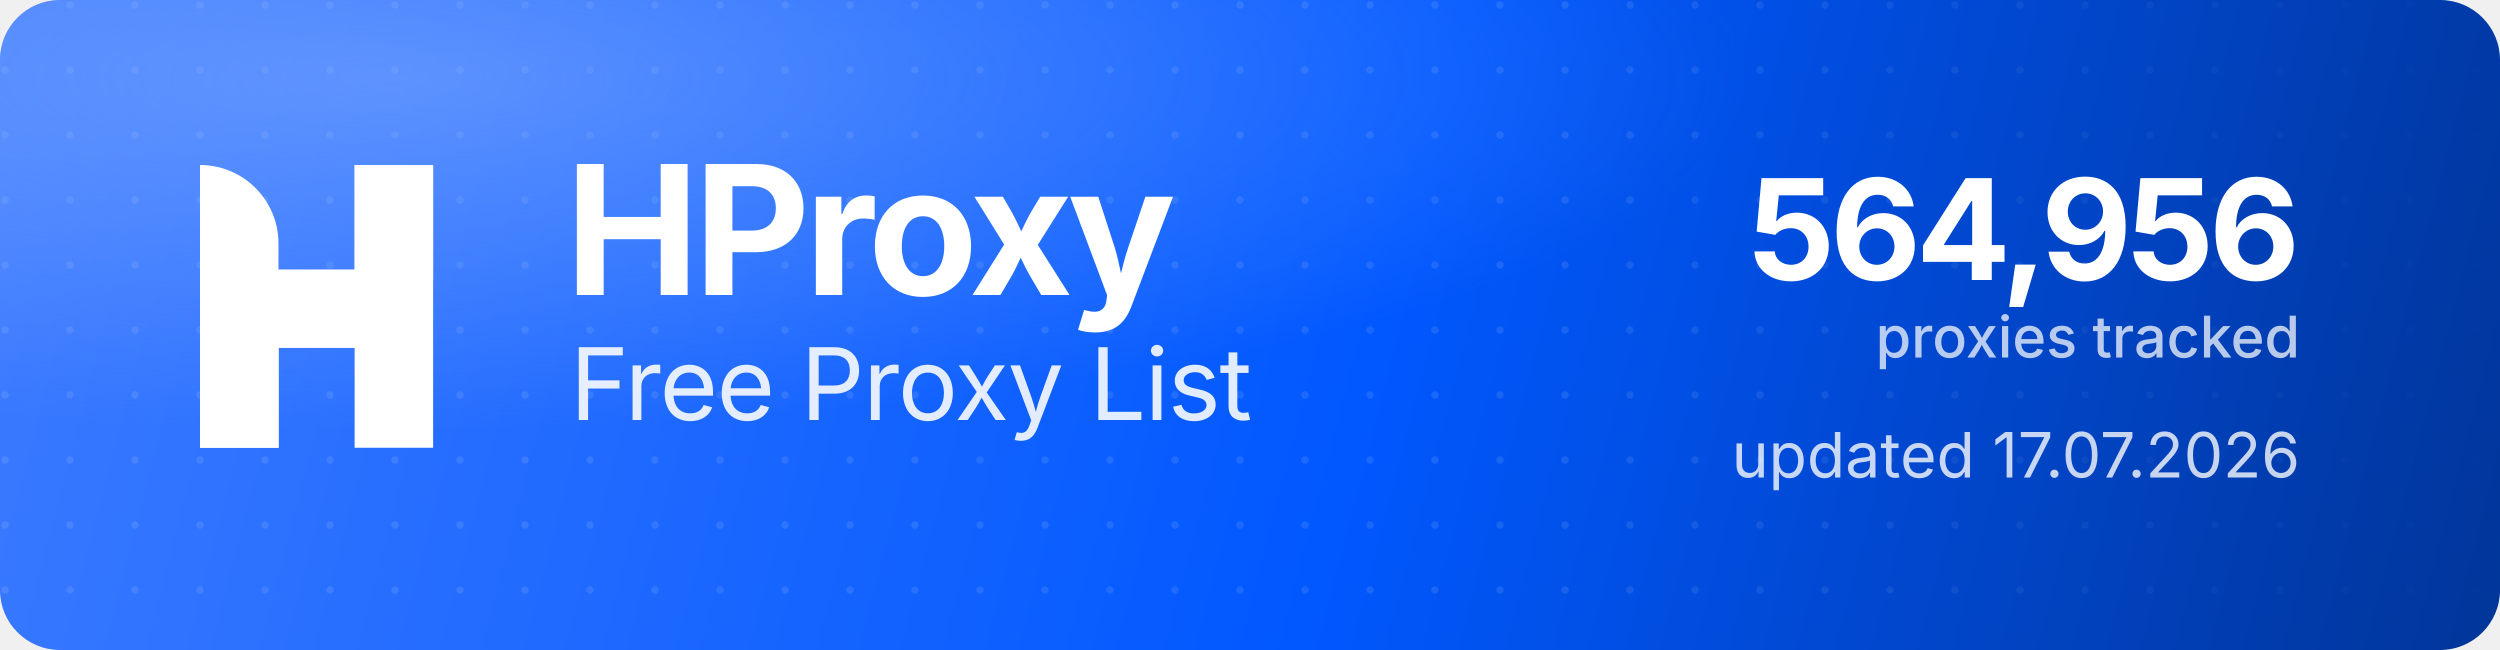
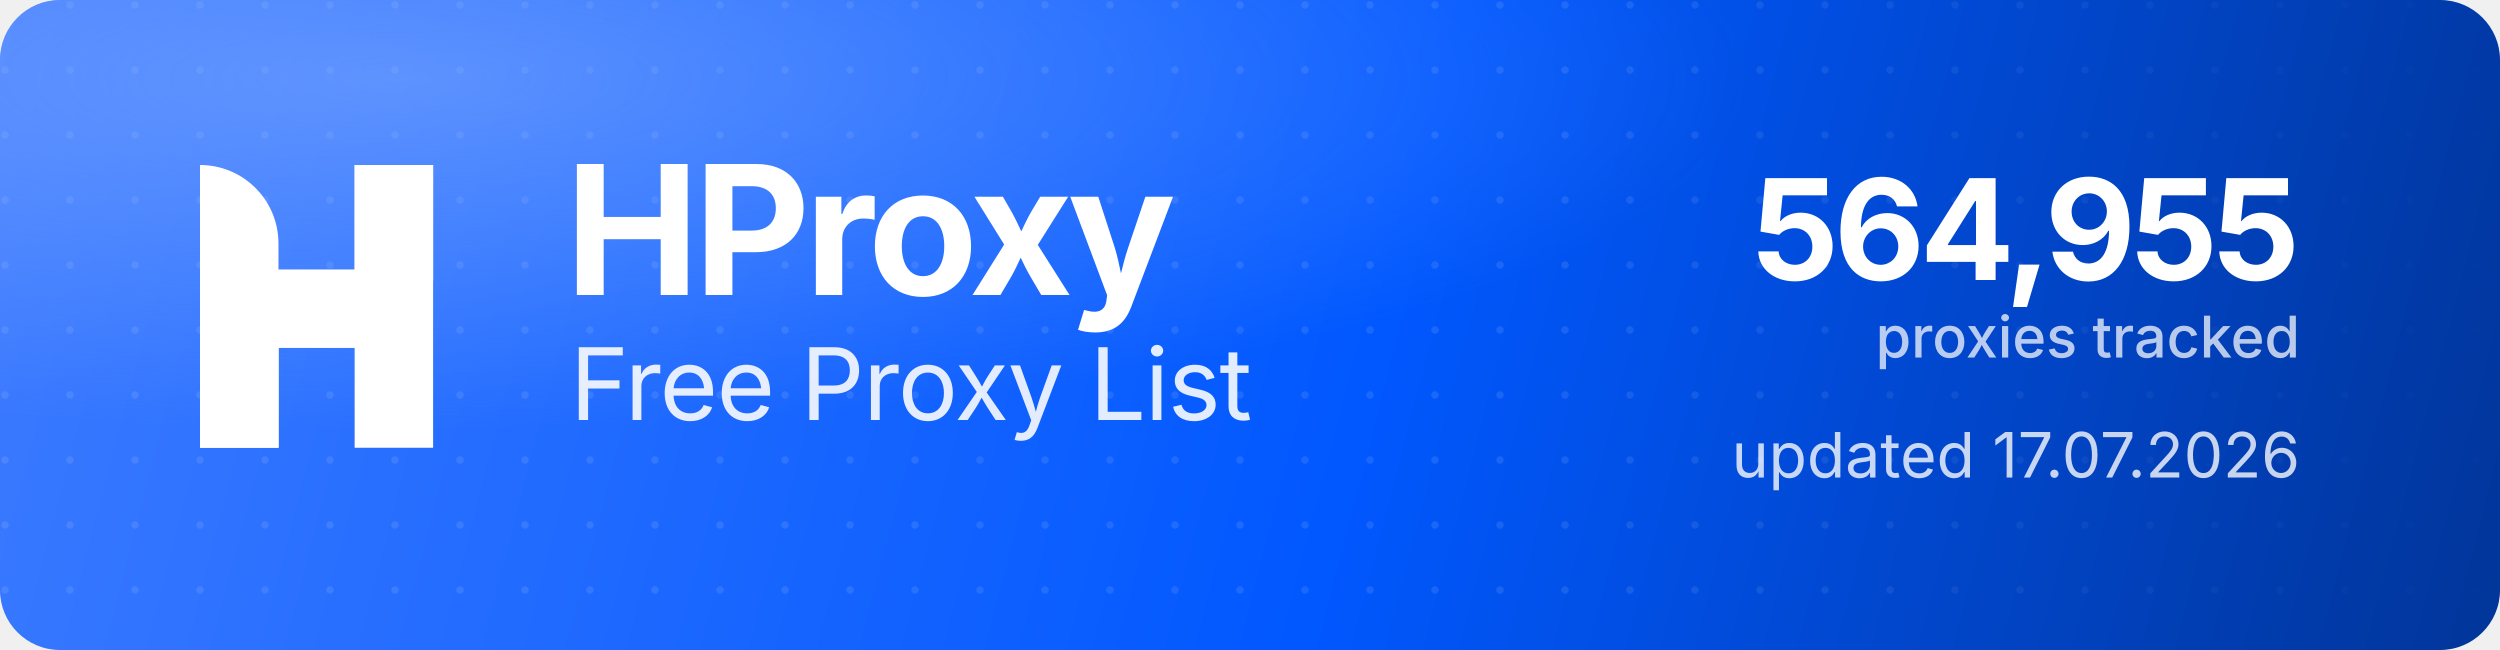
<svg xmlns="http://www.w3.org/2000/svg" width="1000" height="260" viewBox="0 0 1000 260" role="img" aria-label="HProxy Free Proxy List">
  <defs>
    <linearGradient id="hp-bg" x1="0" y1="0" x2="1000" y2="260" gradientUnits="userSpaceOnUse">
      <stop offset="0" stop-color="#3D7BFF" />
      <stop offset="0.55" stop-color="#0158FF" />
      <stop offset="1" stop-color="#013599" />
    </linearGradient>
    <radialGradient id="hp-glow" cx="0.16" cy="0.12" r="0.9">
      <stop offset="0" stop-color="#8FB4FF" stop-opacity="0.5" />
      <stop offset="0.6" stop-color="#8FB4FF" stop-opacity="0" />
    </radialGradient>
    <pattern id="hp-dots" width="26" height="26" patternUnits="userSpaceOnUse">
      <circle cx="2" cy="2" r="1.5" fill="#FFFFFF" fill-opacity="0.10" />
    </pattern>
    <linearGradient id="hp-dot-fade" x1="0" y1="0" x2="1000" y2="0" gradientUnits="userSpaceOnUse">
      <stop offset="0" stop-color="#FFFFFF" stop-opacity="1" />
      <stop offset="0.62" stop-color="#FFFFFF" stop-opacity="1" />
      <stop offset="1" stop-color="#FFFFFF" stop-opacity="0" />
    </linearGradient>
    <mask id="hp-dot-mask">
      <rect width="1000" height="260" fill="url(#hp-dot-fade)" />
    </mask>
  </defs>
  <rect width="1000" height="260" rx="24" fill="url(#hp-bg)" />
  <rect width="1000" height="260" rx="24" fill="url(#hp-dots)" mask="url(#hp-dot-mask)" />
  <rect width="1000" height="260" rx="24" fill="url(#hp-glow)" />
  <g transform="translate(80,66) scale(4.35)" fill="#FFFFFF">
    <path d="M0 0V0C3.985 0 7.216 3.231 7.216 7.216V26H0V0Z" />
    <rect x="14.219" width="7.216" height="26" />
    <path d="M7.235 26H0V15.971C0 12.455 2.851 9.604 6.367 9.604H14.22V0H21.437V10.453C21.437 13.97 18.586 16.82 15.069 16.82H7.235V26Z" />
  </g>
  <text x="226" y="118" font-family="'Geist','Inter','Segoe UI',system-ui,-apple-system,Helvetica,Arial,sans-serif" font-size="72" font-weight="700" letter-spacing="-2.3" fill="#FFFFFF">HProxy</text>
  <text x="228" y="168" font-family="'Geist','Inter','Segoe UI',system-ui,-apple-system,Helvetica,Arial,sans-serif" font-size="40" font-weight="400" letter-spacing="-0.5" fill="#FFFFFF" fill-opacity="0.88">Free Proxy List</text>
-   <text x="920" y="112" text-anchor="end" font-family="'Geist','Inter','Segoe UI',system-ui,-apple-system,Helvetica,Arial,sans-serif" font-size="56" font-weight="700" letter-spacing="-2" fill="#FFFFFF">564,956</text>
+   <text x="920" y="112" text-anchor="end" font-family="'Geist','Inter','Segoe UI',system-ui,-apple-system,Helvetica,Arial,sans-serif" font-size="56" font-weight="700" letter-spacing="-2" fill="#FFFFFF">564,955</text>
  <text x="920" y="143" text-anchor="end" font-family="'Geist','Inter','Segoe UI',system-ui,-apple-system,Helvetica,Arial,sans-serif" font-size="23" font-weight="500" fill="#FFFFFF" fill-opacity="0.72">proxies tracked</text>
  <text x="920" y="191" text-anchor="end" font-family="'Geist','Inter','Segoe UI',system-ui,-apple-system,Helvetica,Arial,sans-serif" font-size="25" font-weight="400" fill="#FFFFFF" fill-opacity="0.78">updated 17.07.2026</text>
</svg>
